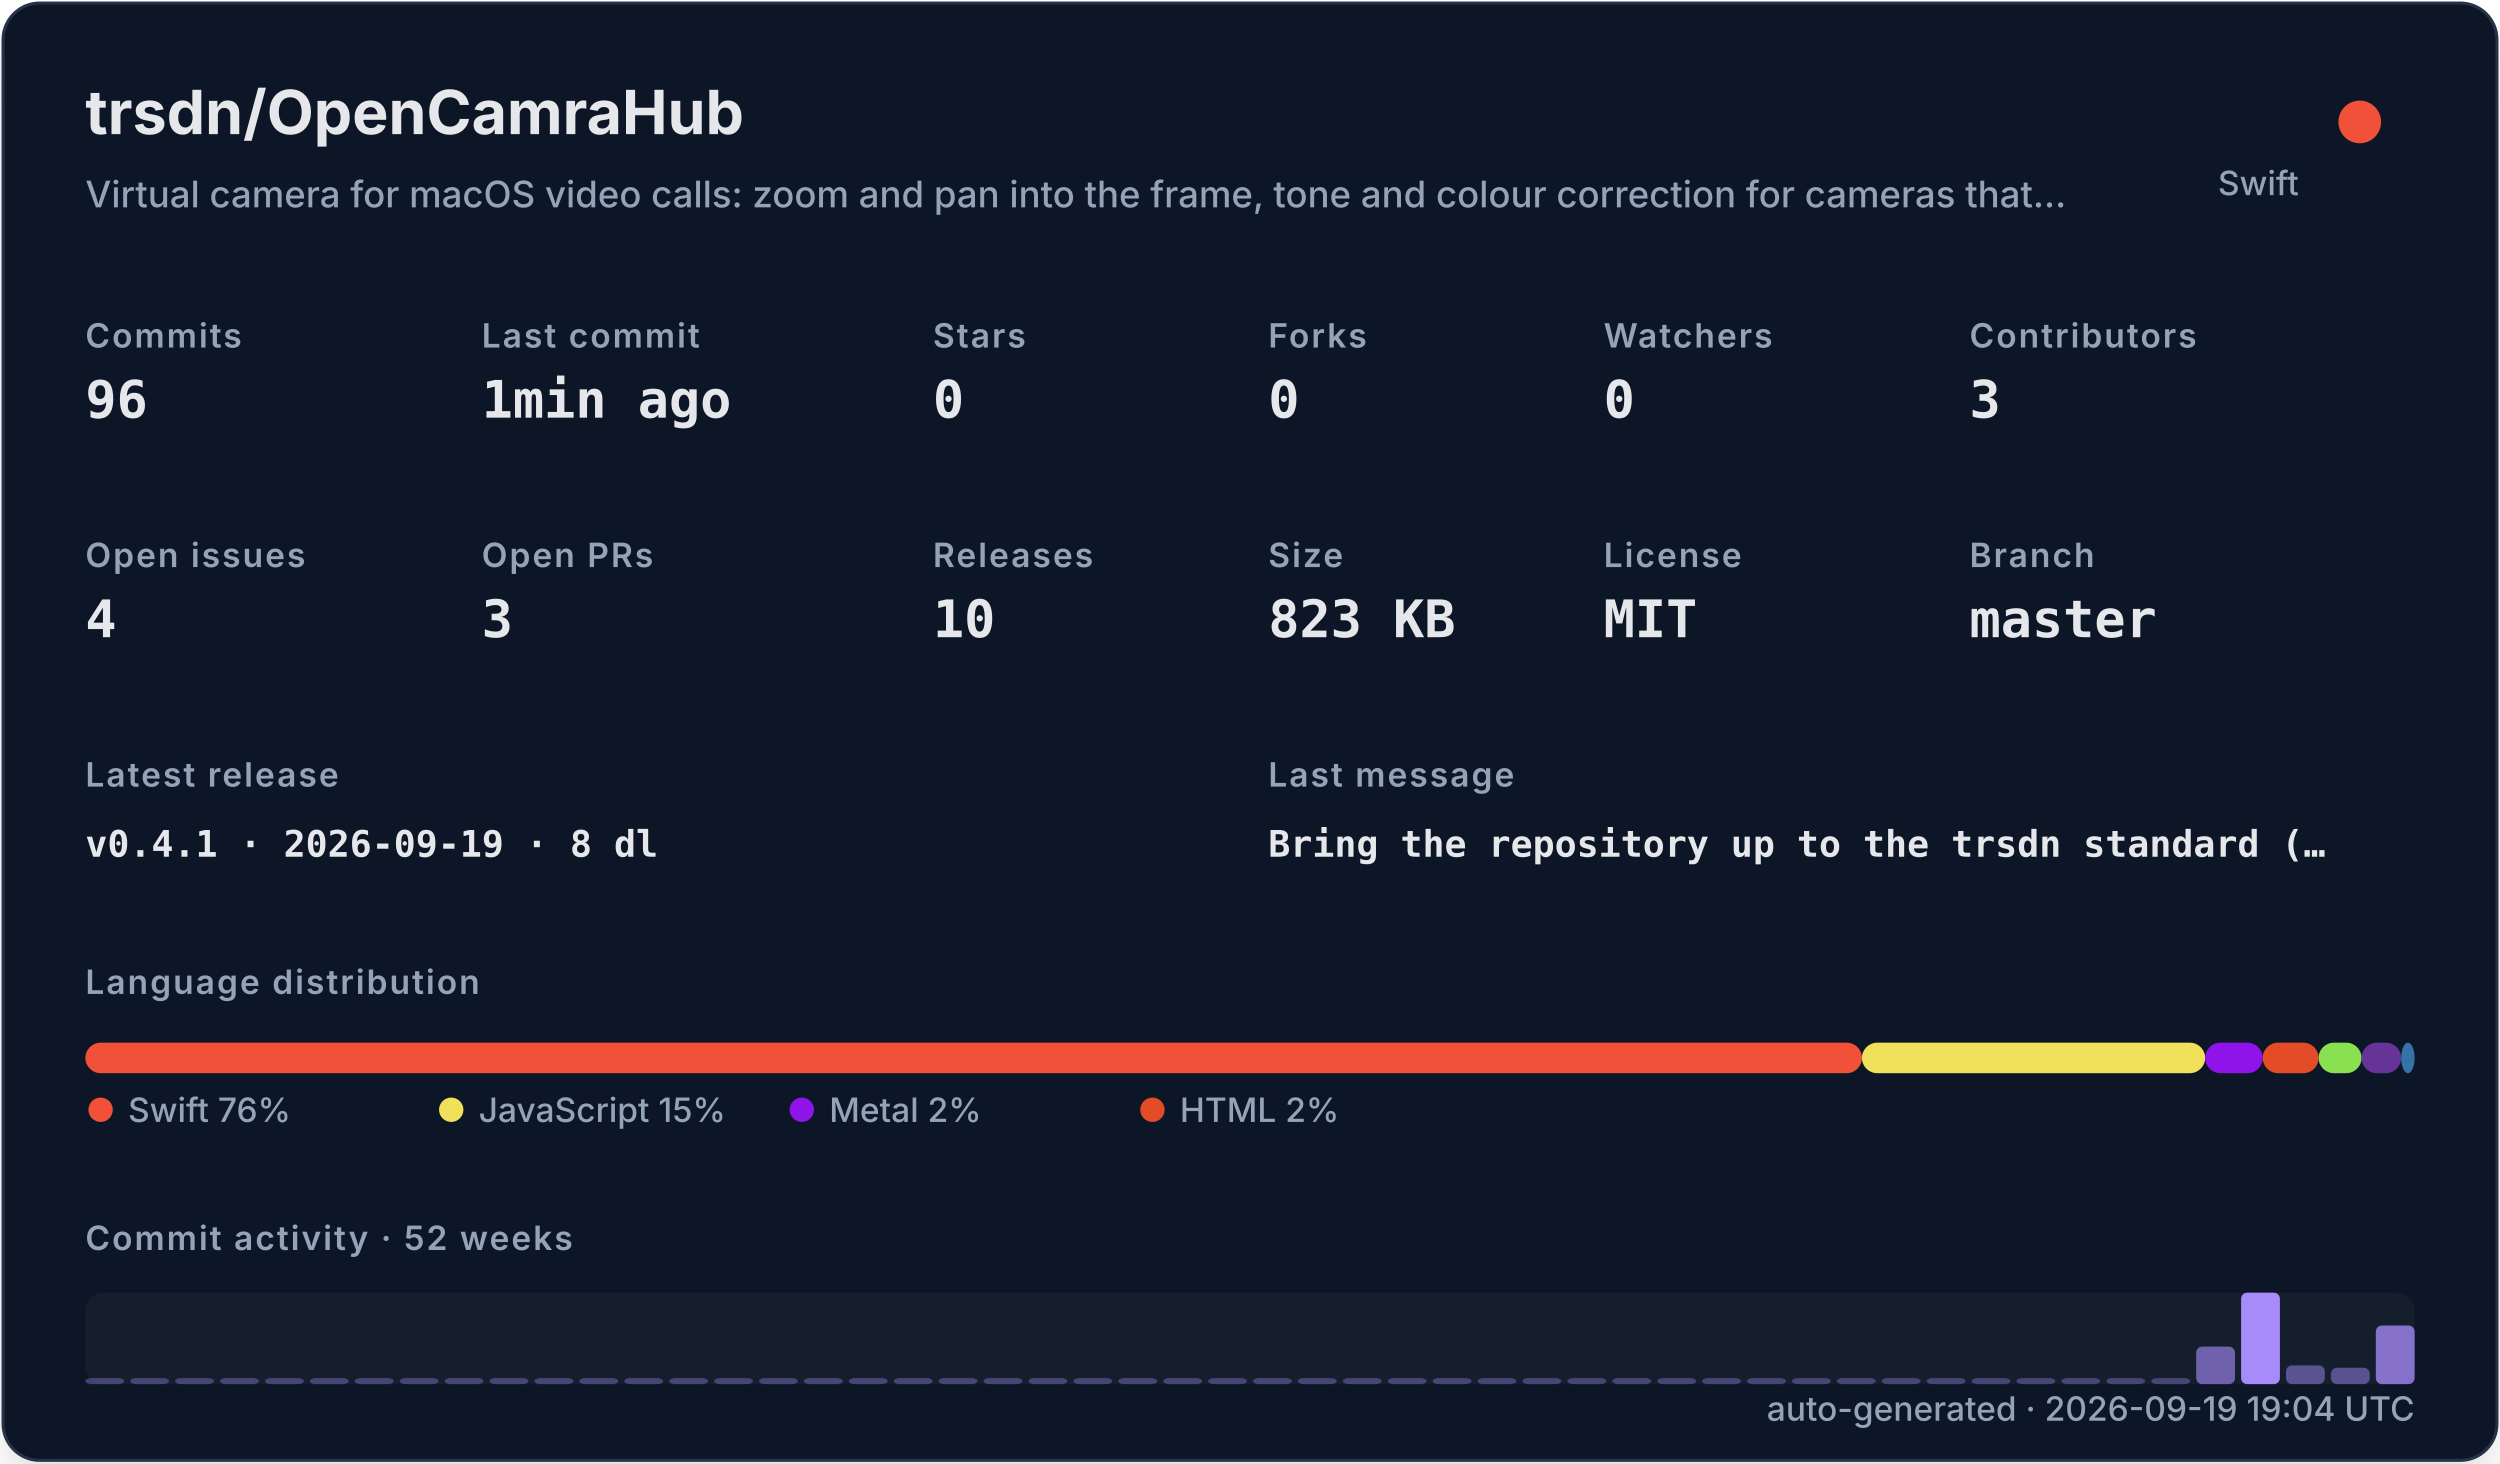
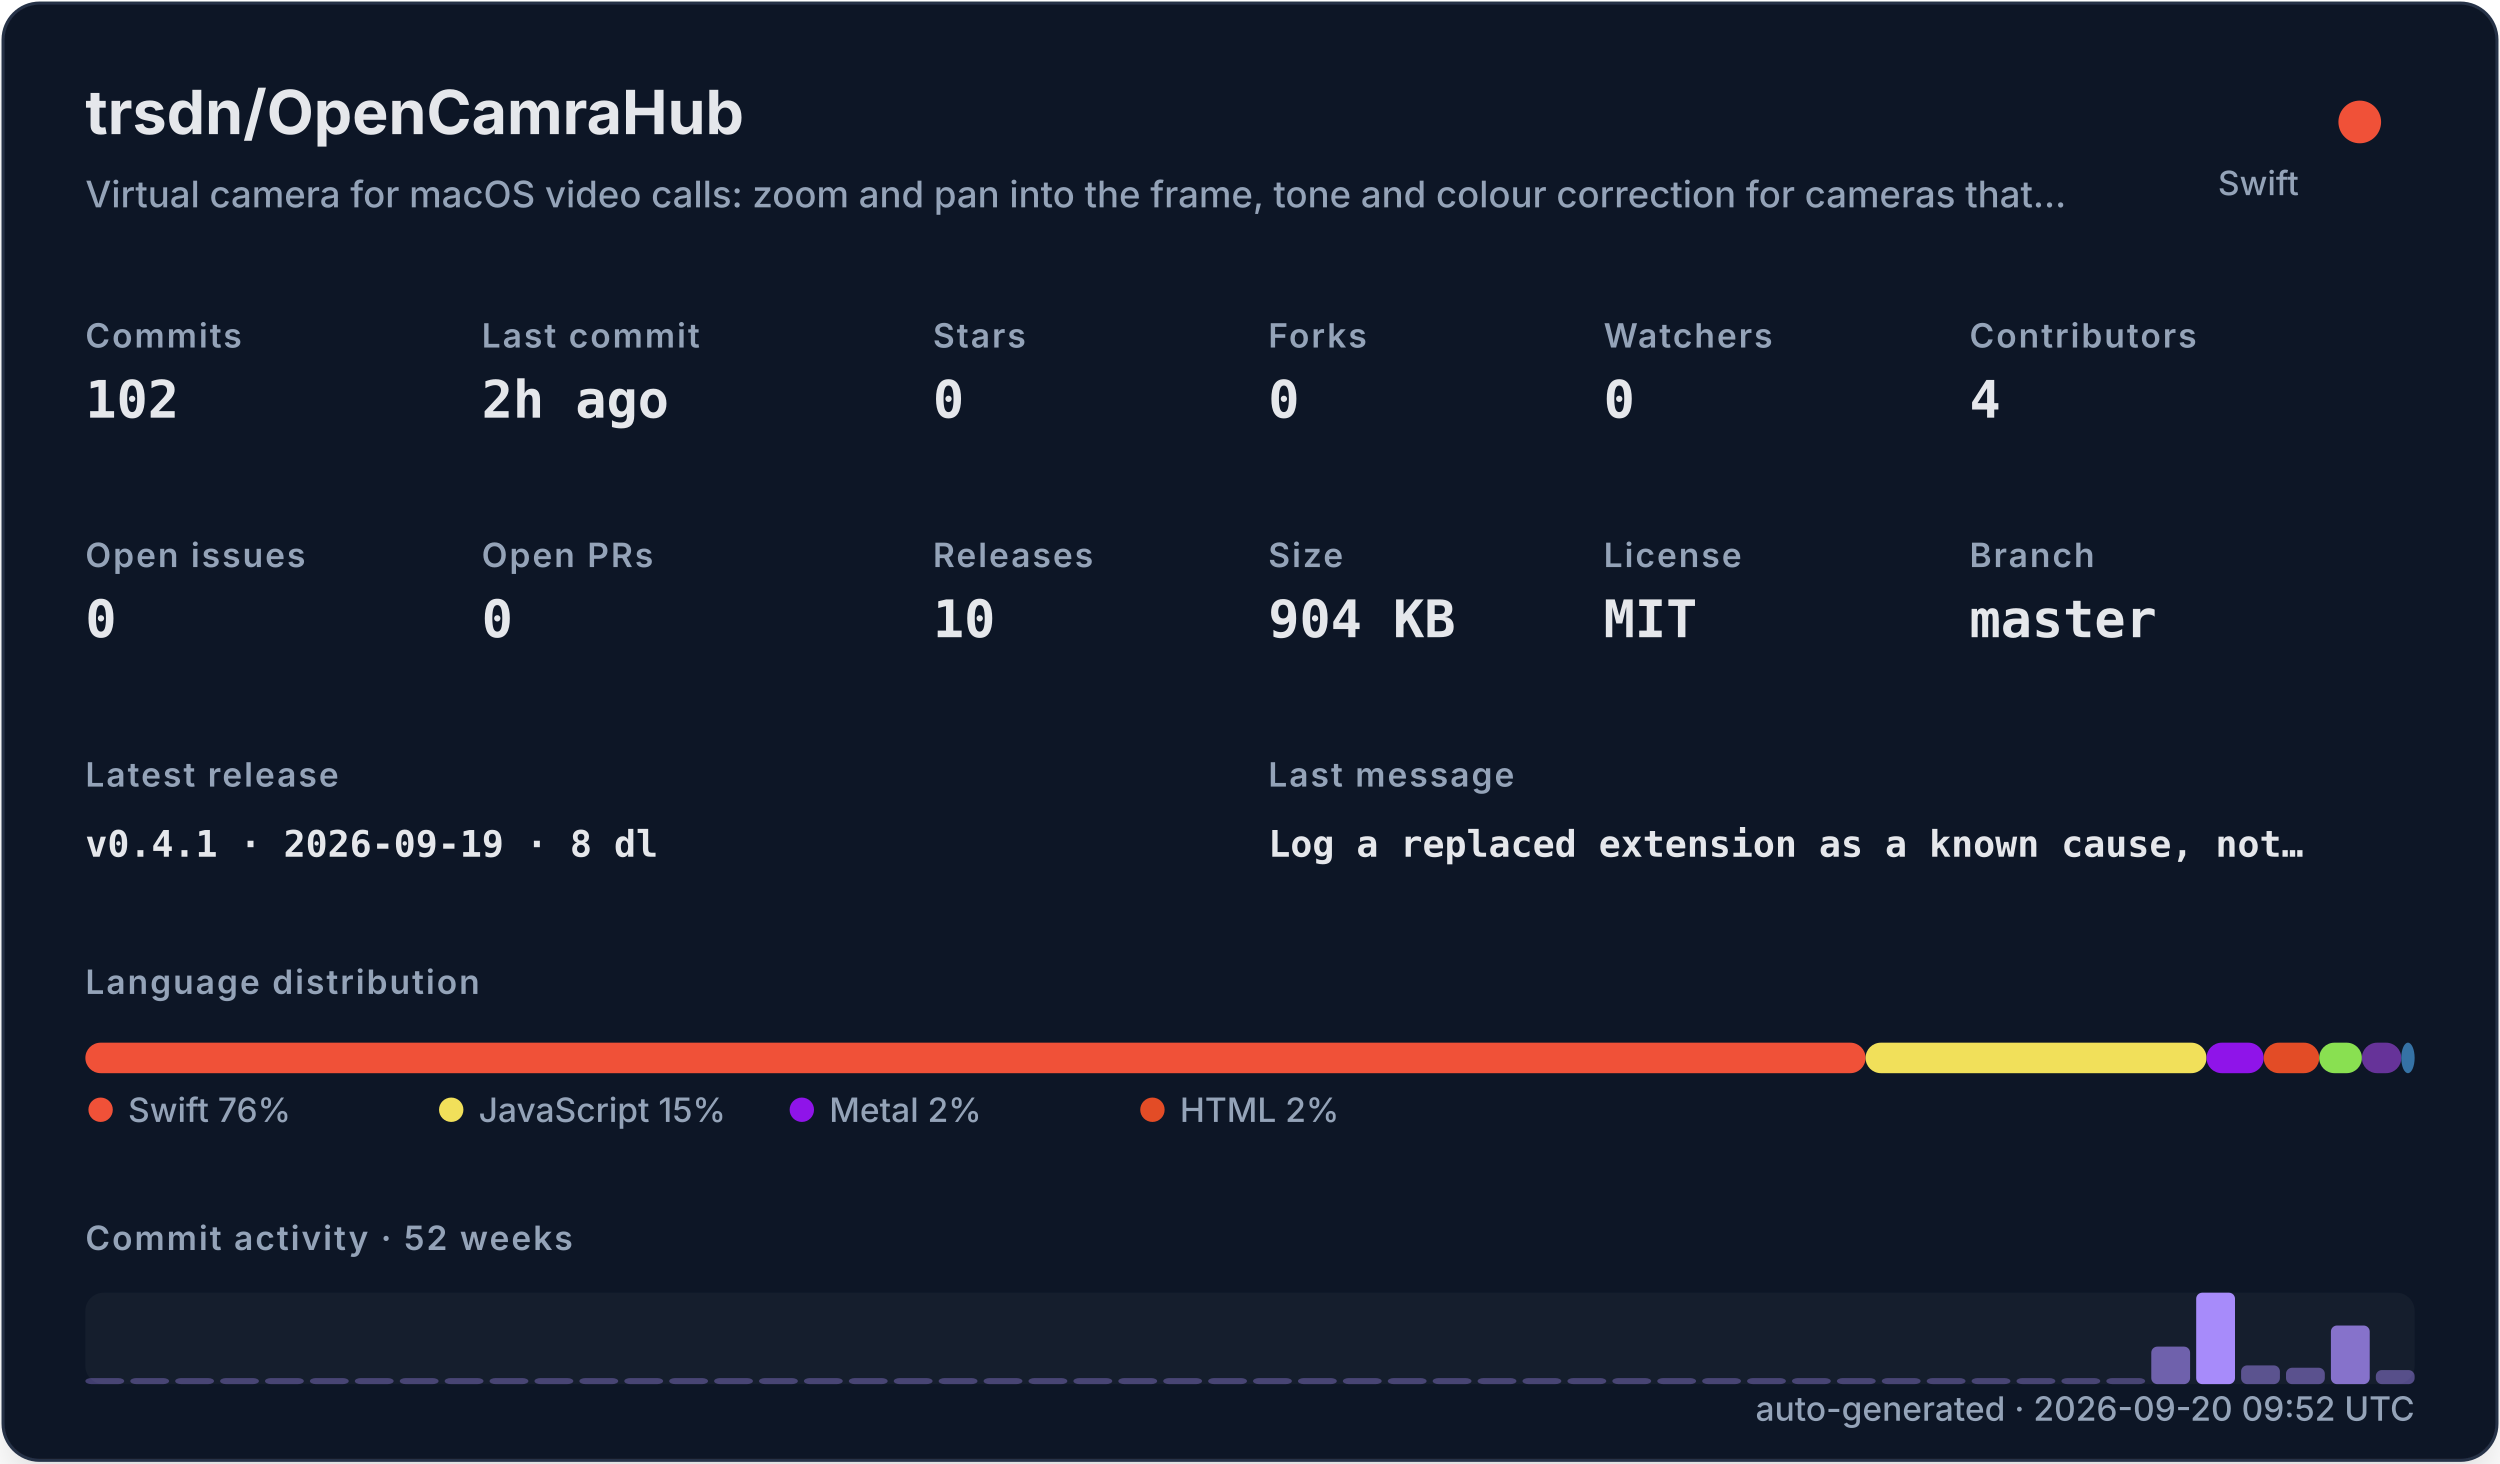
<svg xmlns="http://www.w3.org/2000/svg" width="820" height="480" viewBox="0 0 820 480" role="img">
  <defs>
    <filter id="shadow" x="-10%" y="-10%" width="120%" height="120%">
      <feDropShadow dx="0" dy="8" stdDeviation="10" flood-color="#000000" flood-opacity="0.16" />
    </filter>
    <style>
    .title { font: 700 20px -apple-system,BlinkMacSystemFont,"Segoe UI",sans-serif; fill: #e5e7eb; }
    .subtitle { font: 500 12px -apple-system,BlinkMacSystemFont,"Segoe UI",sans-serif; fill: #94a3b8; }
    .label { font: 600 11px -apple-system,BlinkMacSystemFont,"Segoe UI",sans-serif; fill: #94a3b8; text-transform: uppercase; letter-spacing: .06em; }
    .value { font: 700 17px ui-monospace,SFMono-Regular,Menlo,monospace; fill: #e5e7eb; }
    .small { font: 500 11px -apple-system,BlinkMacSystemFont,"Segoe UI",sans-serif; fill: #94a3b8; }
    .tiny { font: 500 10px -apple-system,BlinkMacSystemFont,"Segoe UI",sans-serif; fill: #94a3b8; }
    .mono { font: 650 12px ui-monospace,SFMono-Regular,Menlo,monospace; fill: #e5e7eb; }
  </style>
  </defs>
  <rect x="1" y="1" width="818" height="478" rx="12" fill="#111827" stroke="#263247" filter="url(#shadow)" />
  <text x="28" y="44" class="title">trsdn/OpenCamraHub</text>
  <text x="28" y="68" class="subtitle">Virtual camera for macOS video calls: zoom and pan into the frame, tone and colour correction for cameras that…</text>
  <circle cx="774" cy="40" r="7" fill="#F05138" />
  <text x="754" y="64" text-anchor="end" class="small">Swift</text>
  <text x="28" y="114" class="label">Commits</text>
-   <text x="28" y="137" class="value">96</text>
+   <text x="28" y="137" class="value">102</text>
  <text x="158" y="114" class="label">Last commit</text>
-   <text x="158" y="137" class="value">1min ago</text>
+   <text x="158" y="137" class="value">2h ago</text>
  <text x="306" y="114" class="label">Stars</text>
  <text x="306" y="137" class="value">0</text>
  <text x="416" y="114" class="label">Forks</text>
  <text x="416" y="137" class="value">0</text>
  <text x="526" y="114" class="label">Watchers</text>
  <text x="526" y="137" class="value">0</text>
  <text x="646" y="114" class="label">Contributors</text>
-   <text x="646" y="137" class="value">3</text>
+   <text x="646" y="137" class="value">4</text>
  <text x="28" y="186" class="label">Open issues</text>
-   <text x="28" y="209" class="value">4</text>
+   <text x="28" y="209" class="value">0</text>
  <text x="158" y="186" class="label">Open PRs</text>
-   <text x="158" y="209" class="value">3</text>
+   <text x="158" y="209" class="value">0</text>
  <text x="306" y="186" class="label">Releases</text>
  <text x="306" y="209" class="value">10</text>
  <text x="416" y="186" class="label">Size</text>
-   <text x="416" y="209" class="value">823 KB</text>
+   <text x="416" y="209" class="value">904 KB</text>
  <text x="526" y="186" class="label">License</text>
  <text x="526" y="209" class="value">MIT</text>
  <text x="646" y="186" class="label">Branch</text>
  <text x="646" y="209" class="value">master</text>
  <text x="28" y="258" class="label">Latest release</text>
  <text x="28" y="281" class="mono">v0.4.1 · 2026-09-19 · 8 dl</text>
  <text x="416" y="258" class="label">Last message</text>
-   <text x="416" y="281" class="mono">Bring the repository up to the trsdn standard (…</text>
+   <text x="416" y="281" class="mono">Log a replaced extension as a known cause, not…</text>
  <text x="28" y="326" class="label">Language distribution</text>
-   <rect x="28.00" y="342" width="582.72" height="10" rx="5" fill="#F05138" />
-   <rect x="610.72" y="342" width="112.57" height="10" rx="5" fill="#f1e05a" />
-   <rect x="723.29" y="342" width="18.88" height="10" rx="5" fill="#8f14e9" />
-   <rect x="742.17" y="342" width="18.33" height="10" rx="5" fill="#e34c26" />
-   <rect x="760.50" y="342" width="14.09" height="10" rx="5" fill="#89e051" />
-   <rect x="774.59" y="342" width="13.00" height="10" rx="5" fill="#663399" />
-   <rect x="787.59" y="342" width="4.41" height="10" rx="5" fill="#3572A5" />
+   <rect x="28.00" y="342" width="583.91" height="10" rx="5" fill="#F05138" />
+   <rect x="611.91" y="342" width="111.83" height="10" rx="5" fill="#f1e05a" />
+   <rect x="723.74" y="342" width="18.75" height="10" rx="5" fill="#8f14e9" />
+   <rect x="742.49" y="342" width="18.21" height="10" rx="5" fill="#e34c26" />
+   <rect x="760.70" y="342" width="14.00" height="10" rx="5" fill="#89e051" />
+   <rect x="774.70" y="342" width="12.92" height="10" rx="5" fill="#663399" />
+   <rect x="787.62" y="342" width="4.38" height="10" rx="5" fill="#3572A5" />
  <circle cx="33" cy="364" r="4" fill="#F05138" />
  <text x="42" y="368" class="small">Swift 76%</text>
  <circle cx="148" cy="364" r="4" fill="#f1e05a" />
  <text x="157" y="368" class="small">JavaScript 15%</text>
  <circle cx="263" cy="364" r="4" fill="#8f14e9" />
  <text x="272" y="368" class="small">Metal 2%</text>
  <circle cx="378" cy="364" r="4" fill="#e34c26" />
  <text x="387" y="368" class="small">HTML 2%</text>
  <text x="28" y="410" class="label">Commit activity · 52 weeks</text>
  <rect x="28" y="424" width="764" height="30" rx="6" fill="#1f2937" opacity=".42" />
  <rect x="28.00" y="452.00" width="12.73" height="2.00" rx="2" fill="#a78bfa" opacity="0.35" />
  <rect x="42.73" y="452.00" width="12.73" height="2.00" rx="2" fill="#a78bfa" opacity="0.35" />
  <rect x="57.46" y="452.00" width="12.73" height="2.00" rx="2" fill="#a78bfa" opacity="0.35" />
  <rect x="72.19" y="452.00" width="12.73" height="2.00" rx="2" fill="#a78bfa" opacity="0.35" />
  <rect x="86.92" y="452.00" width="12.73" height="2.00" rx="2" fill="#a78bfa" opacity="0.35" />
  <rect x="101.65" y="452.00" width="12.73" height="2.00" rx="2" fill="#a78bfa" opacity="0.35" />
  <rect x="116.38" y="452.00" width="12.73" height="2.00" rx="2" fill="#a78bfa" opacity="0.35" />
  <rect x="131.12" y="452.00" width="12.73" height="2.00" rx="2" fill="#a78bfa" opacity="0.35" />
  <rect x="145.85" y="452.00" width="12.73" height="2.00" rx="2" fill="#a78bfa" opacity="0.35" />
  <rect x="160.58" y="452.00" width="12.73" height="2.00" rx="2" fill="#a78bfa" opacity="0.35" />
  <rect x="175.31" y="452.00" width="12.73" height="2.00" rx="2" fill="#a78bfa" opacity="0.35" />
  <rect x="190.04" y="452.00" width="12.73" height="2.00" rx="2" fill="#a78bfa" opacity="0.35" />
  <rect x="204.77" y="452.00" width="12.73" height="2.00" rx="2" fill="#a78bfa" opacity="0.35" />
  <rect x="219.50" y="452.00" width="12.73" height="2.00" rx="2" fill="#a78bfa" opacity="0.35" />
  <rect x="234.23" y="452.00" width="12.73" height="2.00" rx="2" fill="#a78bfa" opacity="0.35" />
  <rect x="248.96" y="452.00" width="12.73" height="2.00" rx="2" fill="#a78bfa" opacity="0.35" />
  <rect x="263.69" y="452.00" width="12.73" height="2.00" rx="2" fill="#a78bfa" opacity="0.35" />
  <rect x="278.42" y="452.00" width="12.73" height="2.00" rx="2" fill="#a78bfa" opacity="0.35" />
  <rect x="293.15" y="452.00" width="12.73" height="2.00" rx="2" fill="#a78bfa" opacity="0.35" />
  <rect x="307.88" y="452.00" width="12.73" height="2.00" rx="2" fill="#a78bfa" opacity="0.35" />
  <rect x="322.62" y="452.00" width="12.73" height="2.00" rx="2" fill="#a78bfa" opacity="0.35" />
  <rect x="337.35" y="452.00" width="12.73" height="2.00" rx="2" fill="#a78bfa" opacity="0.35" />
  <rect x="352.08" y="452.00" width="12.73" height="2.00" rx="2" fill="#a78bfa" opacity="0.35" />
  <rect x="366.81" y="452.00" width="12.73" height="2.00" rx="2" fill="#a78bfa" opacity="0.35" />
  <rect x="381.54" y="452.00" width="12.73" height="2.00" rx="2" fill="#a78bfa" opacity="0.35" />
  <rect x="396.27" y="452.00" width="12.73" height="2.00" rx="2" fill="#a78bfa" opacity="0.35" />
  <rect x="411.00" y="452.00" width="12.73" height="2.00" rx="2" fill="#a78bfa" opacity="0.35" />
  <rect x="425.73" y="452.00" width="12.73" height="2.00" rx="2" fill="#a78bfa" opacity="0.35" />
  <rect x="440.46" y="452.00" width="12.73" height="2.00" rx="2" fill="#a78bfa" opacity="0.35" />
  <rect x="455.19" y="452.00" width="12.73" height="2.00" rx="2" fill="#a78bfa" opacity="0.35" />
  <rect x="469.92" y="452.00" width="12.73" height="2.00" rx="2" fill="#a78bfa" opacity="0.35" />
  <rect x="484.65" y="452.00" width="12.73" height="2.00" rx="2" fill="#a78bfa" opacity="0.35" />
  <rect x="499.38" y="452.00" width="12.73" height="2.00" rx="2" fill="#a78bfa" opacity="0.35" />
  <rect x="514.12" y="452.00" width="12.73" height="2.00" rx="2" fill="#a78bfa" opacity="0.35" />
  <rect x="528.85" y="452.00" width="12.73" height="2.00" rx="2" fill="#a78bfa" opacity="0.35" />
  <rect x="543.58" y="452.00" width="12.73" height="2.00" rx="2" fill="#a78bfa" opacity="0.35" />
  <rect x="558.31" y="452.00" width="12.73" height="2.00" rx="2" fill="#a78bfa" opacity="0.35" />
  <rect x="573.04" y="452.00" width="12.73" height="2.00" rx="2" fill="#a78bfa" opacity="0.35" />
  <rect x="587.77" y="452.00" width="12.73" height="2.00" rx="2" fill="#a78bfa" opacity="0.35" />
  <rect x="602.50" y="452.00" width="12.73" height="2.00" rx="2" fill="#a78bfa" opacity="0.35" />
  <rect x="617.23" y="452.00" width="12.73" height="2.00" rx="2" fill="#a78bfa" opacity="0.35" />
  <rect x="631.96" y="452.00" width="12.73" height="2.00" rx="2" fill="#a78bfa" opacity="0.35" />
  <rect x="646.69" y="452.00" width="12.73" height="2.00" rx="2" fill="#a78bfa" opacity="0.35" />
  <rect x="661.42" y="452.00" width="12.73" height="2.00" rx="2" fill="#a78bfa" opacity="0.35" />
  <rect x="676.15" y="452.00" width="12.73" height="2.00" rx="2" fill="#a78bfa" opacity="0.35" />
  <rect x="690.88" y="452.00" width="12.73" height="2.00" rx="2" fill="#a78bfa" opacity="0.35" />
-   <rect x="705.62" y="452.00" width="12.73" height="2.00" rx="2" fill="#a78bfa" opacity="0.35" />
-   <rect x="720.35" y="441.69" width="12.73" height="12.31" rx="2" fill="#a78bfa" opacity="0.62" />
-   <rect x="735.08" y="424.00" width="12.73" height="30.00" rx="2" fill="#a78bfa" opacity="1.00" />
-   <rect x="749.81" y="447.85" width="12.73" height="6.15" rx="2" fill="#a78bfa" opacity="0.48" />
-   <rect x="764.54" y="448.62" width="12.73" height="5.38" rx="2" fill="#a78bfa" opacity="0.47" />
-   <rect x="779.27" y="434.77" width="12.73" height="19.23" rx="2" fill="#a78bfa" opacity="0.77" />
-   <text x="792" y="466" text-anchor="end" class="small">auto-generated · 2026-09-19 19:04 UTC</text>
+   <rect x="705.62" y="441.69" width="12.73" height="12.31" rx="2" fill="#a78bfa" opacity="0.62" />
+   <rect x="720.35" y="424.00" width="12.73" height="30.00" rx="2" fill="#a78bfa" opacity="1.00" />
+   <rect x="735.08" y="447.85" width="12.73" height="6.15" rx="2" fill="#a78bfa" opacity="0.48" />
+   <rect x="749.81" y="448.62" width="12.73" height="5.38" rx="2" fill="#a78bfa" opacity="0.47" />
+   <rect x="764.54" y="434.77" width="12.73" height="19.23" rx="2" fill="#a78bfa" opacity="0.77" />
+   <rect x="779.27" y="449.38" width="12.73" height="4.62" rx="2" fill="#a78bfa" opacity="0.45" />
+   <text x="792" y="466" text-anchor="end" class="small">auto-generated · 2026-09-20 09:52 UTC</text>
</svg>
